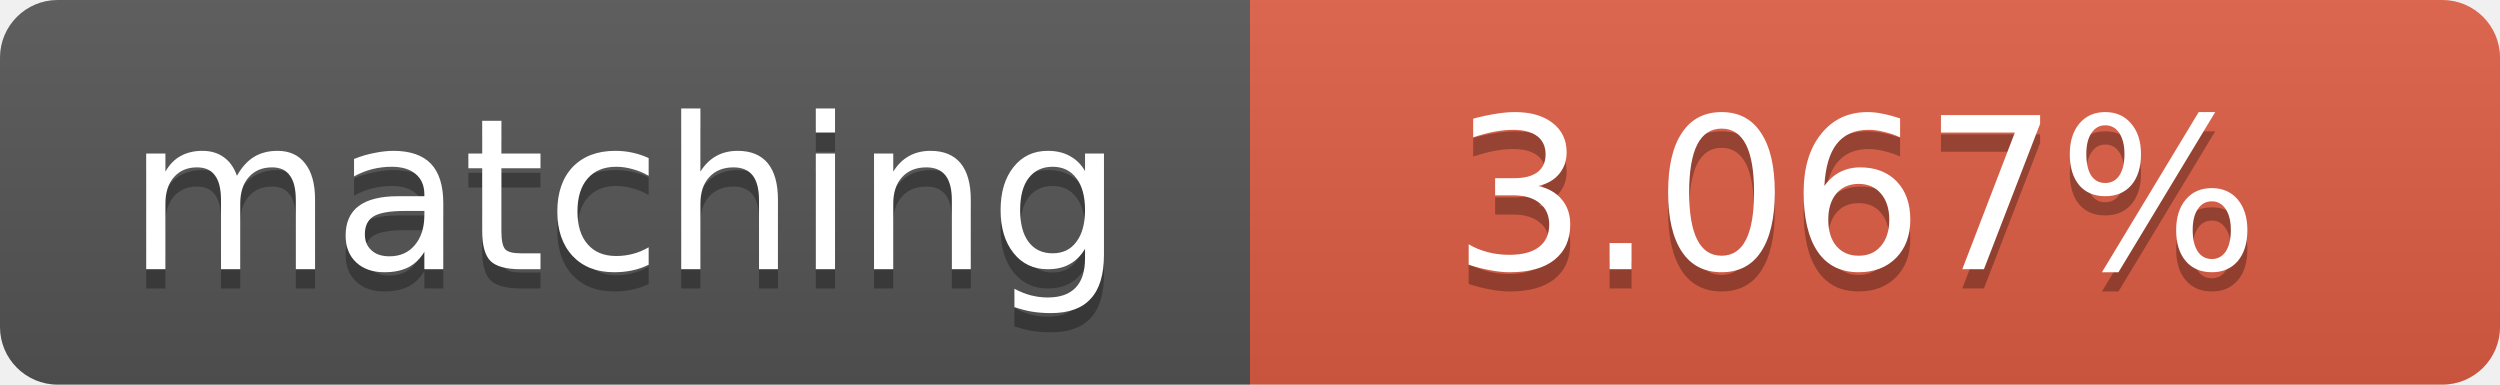
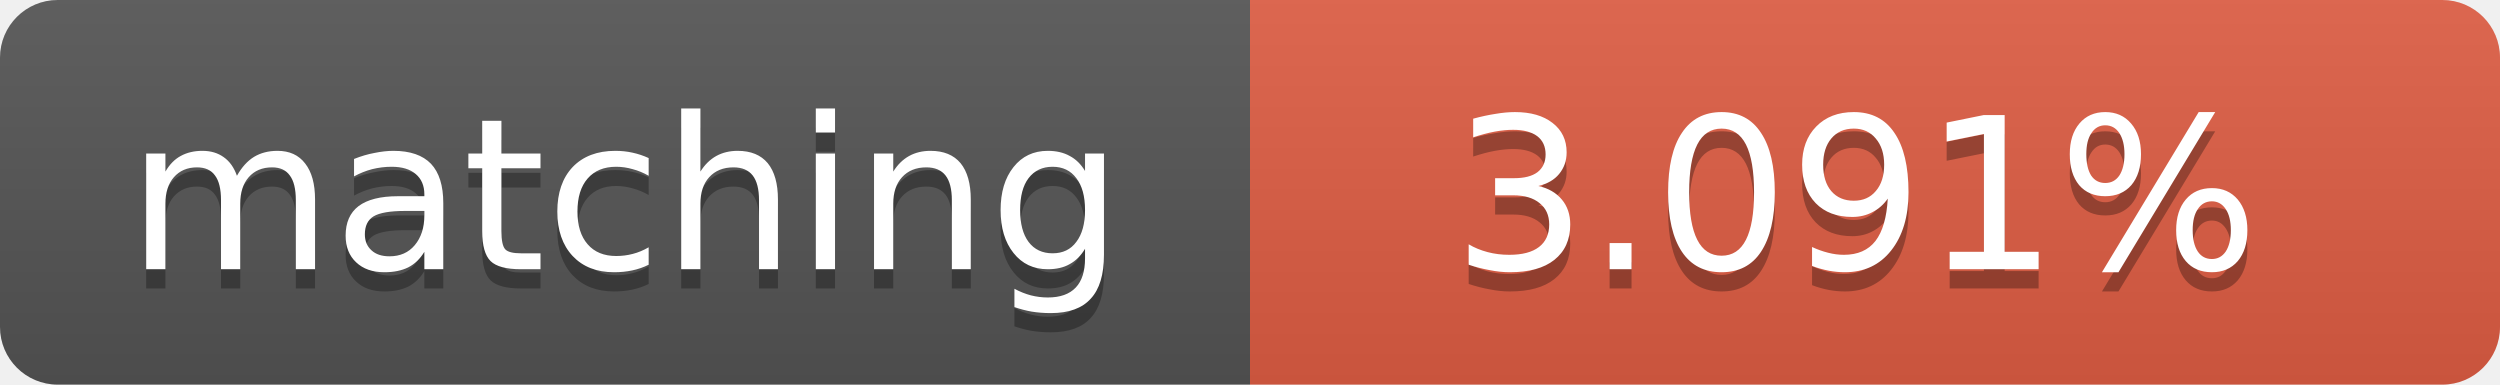
<svg xmlns="http://www.w3.org/2000/svg" width="130" height="20">
  <linearGradient id="b" x2="0" y2="100%">
    <stop offset="0" stop-color="#bbb" stop-opacity=".1" />
    <stop offset="1" stop-opacity=".1" />
  </linearGradient>
  <clipPath id="a">
    <rect width="130" height="20" rx="3" fill="#fff" />
  </clipPath>
  <g clip-path="url(#a)">
    <path fill="#555" d="M0 0h65v20H0z" />
    <path fill="#e05d44" d="M65 0h65v20H65z" />
    <path fill="url(#b)" d="M0 0h130v20H0z" />
  </g>
  <g fill="#fff" text-anchor="middle" font-family="DejaVu Sans,Verdana,Geneva,sans-serif" font-size="11">
    <text x="32.5" y="15" fill="#010101" fill-opacity=".3">matching</text>
    <text x="32.5" y="14">matching</text>
-     <text x="96.5" y="15" fill="#010101" fill-opacity=".3">3.067%</text>
-     <text x="96.5" y="14">3.067%</text>
+     <text x="96.5" y="15" fill="#010101" fill-opacity=".3">3.091%</text>
+     <text x="96.5" y="14">3.091%</text>
  </g>
</svg>
